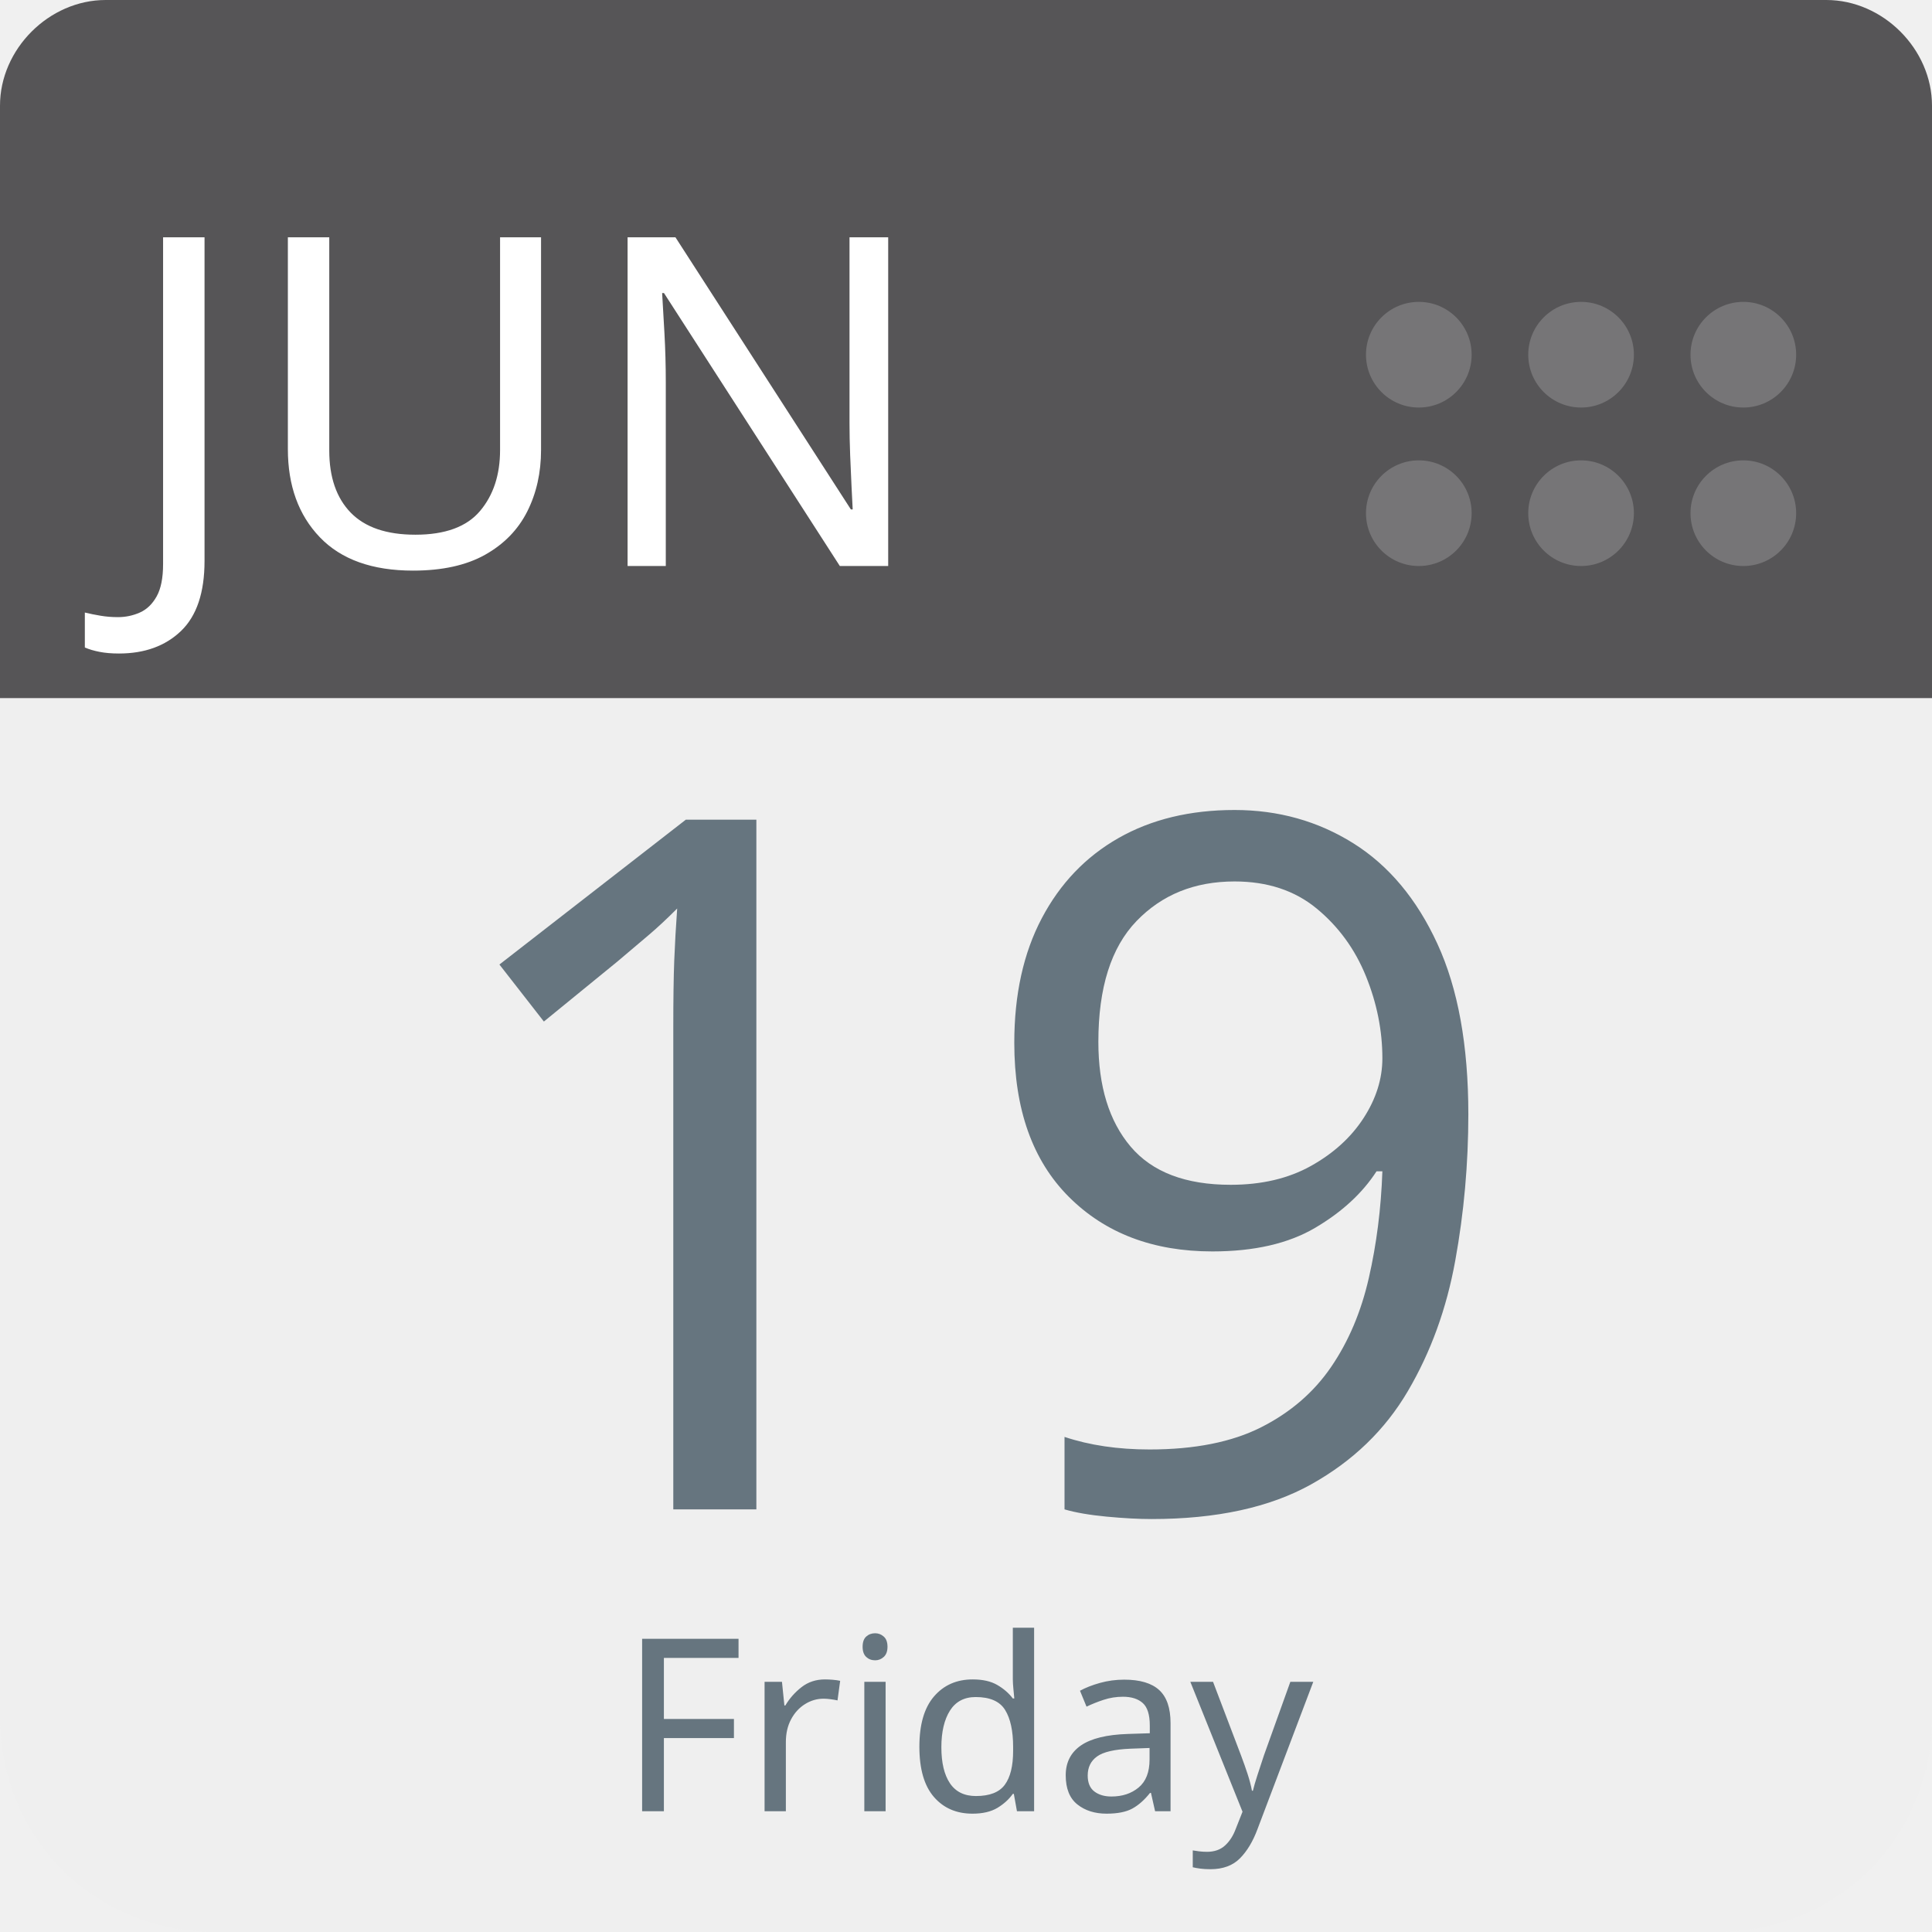
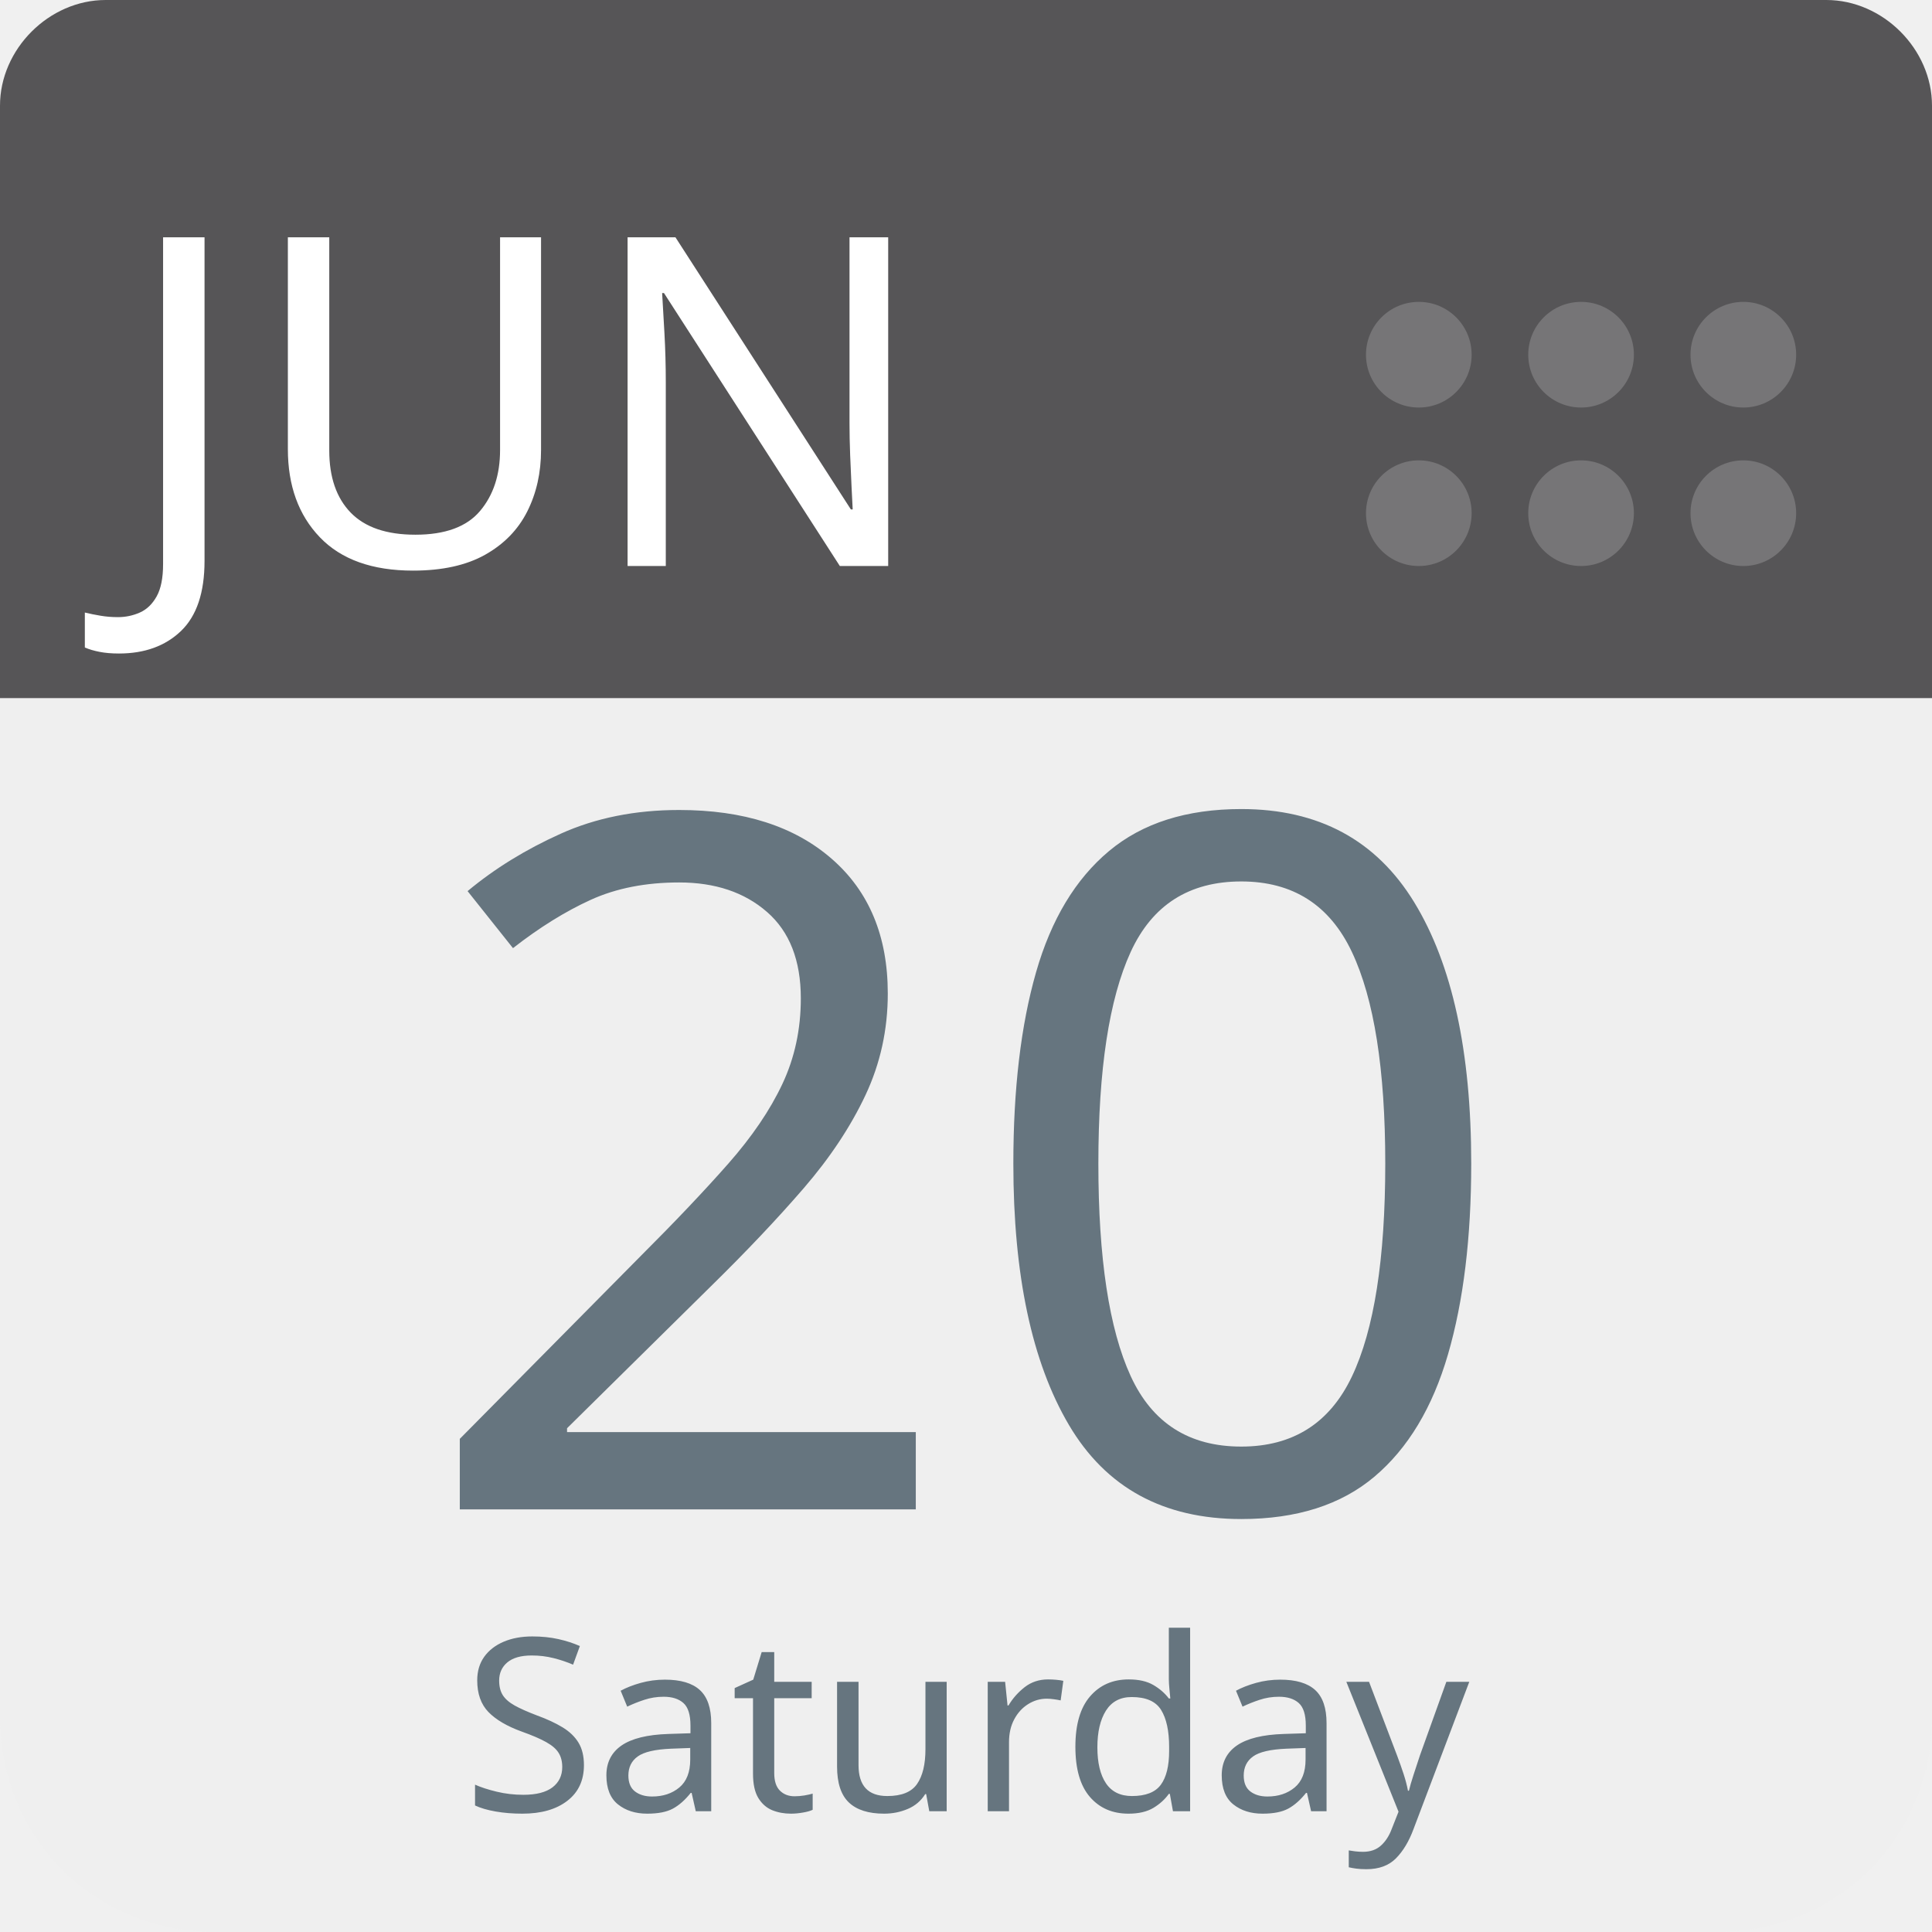
<svg xmlns="http://www.w3.org/2000/svg" aria-label="Calendar" role="img" viewBox="0 0 512 512" width="100%" height="100%" style="cursor: default">
      null
      <path d="m512,455c0,32 -25,57 -57,57l-398,0c-32,0 -57,-25 -57,-57l0,-327c0,-31 25,-57 57,-57l398,0c32,0 57,26 57,57l0,327z" fill="#efefef" />
  <path d="m484,0l-47,0l-409,0c-15,0 -28,13 -28,28l0,157l512,0l0,-157c0,-15 -13,-28 -28,-28z" fill="#565557" />
  <g fill="#767577">
    <circle cx="462" cy="136" r="14" />
    <circle cx="462" cy="94" r="14" />
    <circle cx="419" cy="136" r="14" />
    <circle cx="419" cy="94" r="14" />
    <circle cx="376" cy="136" r="14" />
    <circle cx="376" cy="94" r="14" />
  </g>
  <text id="month" x="32" y="150" fill="#fff" font-family="-apple-system, BlinkMacSystemFont, 'Noto Sans', 'Noto Sans CJK SC', 'Microsoft YaHei', sans-serif, 'Segoe UI', Roboto, 'Helvetica Neue', Arial" font-size="122px" style="text-anchor: left">JUN</text>
-   <text id="day" x="256" y="400" fill="#66757f" font-family="-apple-system, BlinkMacSystemFont, 'Noto Sans', 'Noto Sans CJK SC', 'Microsoft YaHei', sans-serif, 'Segoe UI', Roboto, 'Helvetica Neue', Arial" font-size="256px" style="text-anchor: middle">19</text>
-   <text id="weekday" x="256" y="480" fill="#66757f" font-family="-apple-system, BlinkMacSystemFont, 'Noto Sans', 'Noto Sans CJK SC', 'Microsoft YaHei', sans-serif, 'Segoe UI', Roboto, 'Helvetica Neue', Arial" font-size="64px" style="text-anchor: middle">Friday</text>
+   <text id="day" x="256" y="400" fill="#66757f" font-family="-apple-system, BlinkMacSystemFont, 'Noto Sans', 'Noto Sans CJK SC', 'Microsoft YaHei', sans-serif, 'Segoe UI', Roboto, 'Helvetica Neue', Arial" font-size="256px" style="text-anchor: middle">20</text>
+   <text id="weekday" x="256" y="480" fill="#66757f" font-family="-apple-system, BlinkMacSystemFont, 'Noto Sans', 'Noto Sans CJK SC', 'Microsoft YaHei', sans-serif, 'Segoe UI', Roboto, 'Helvetica Neue', Arial" font-size="64px" style="text-anchor: middle">Saturday</text>
      null
    </svg>
